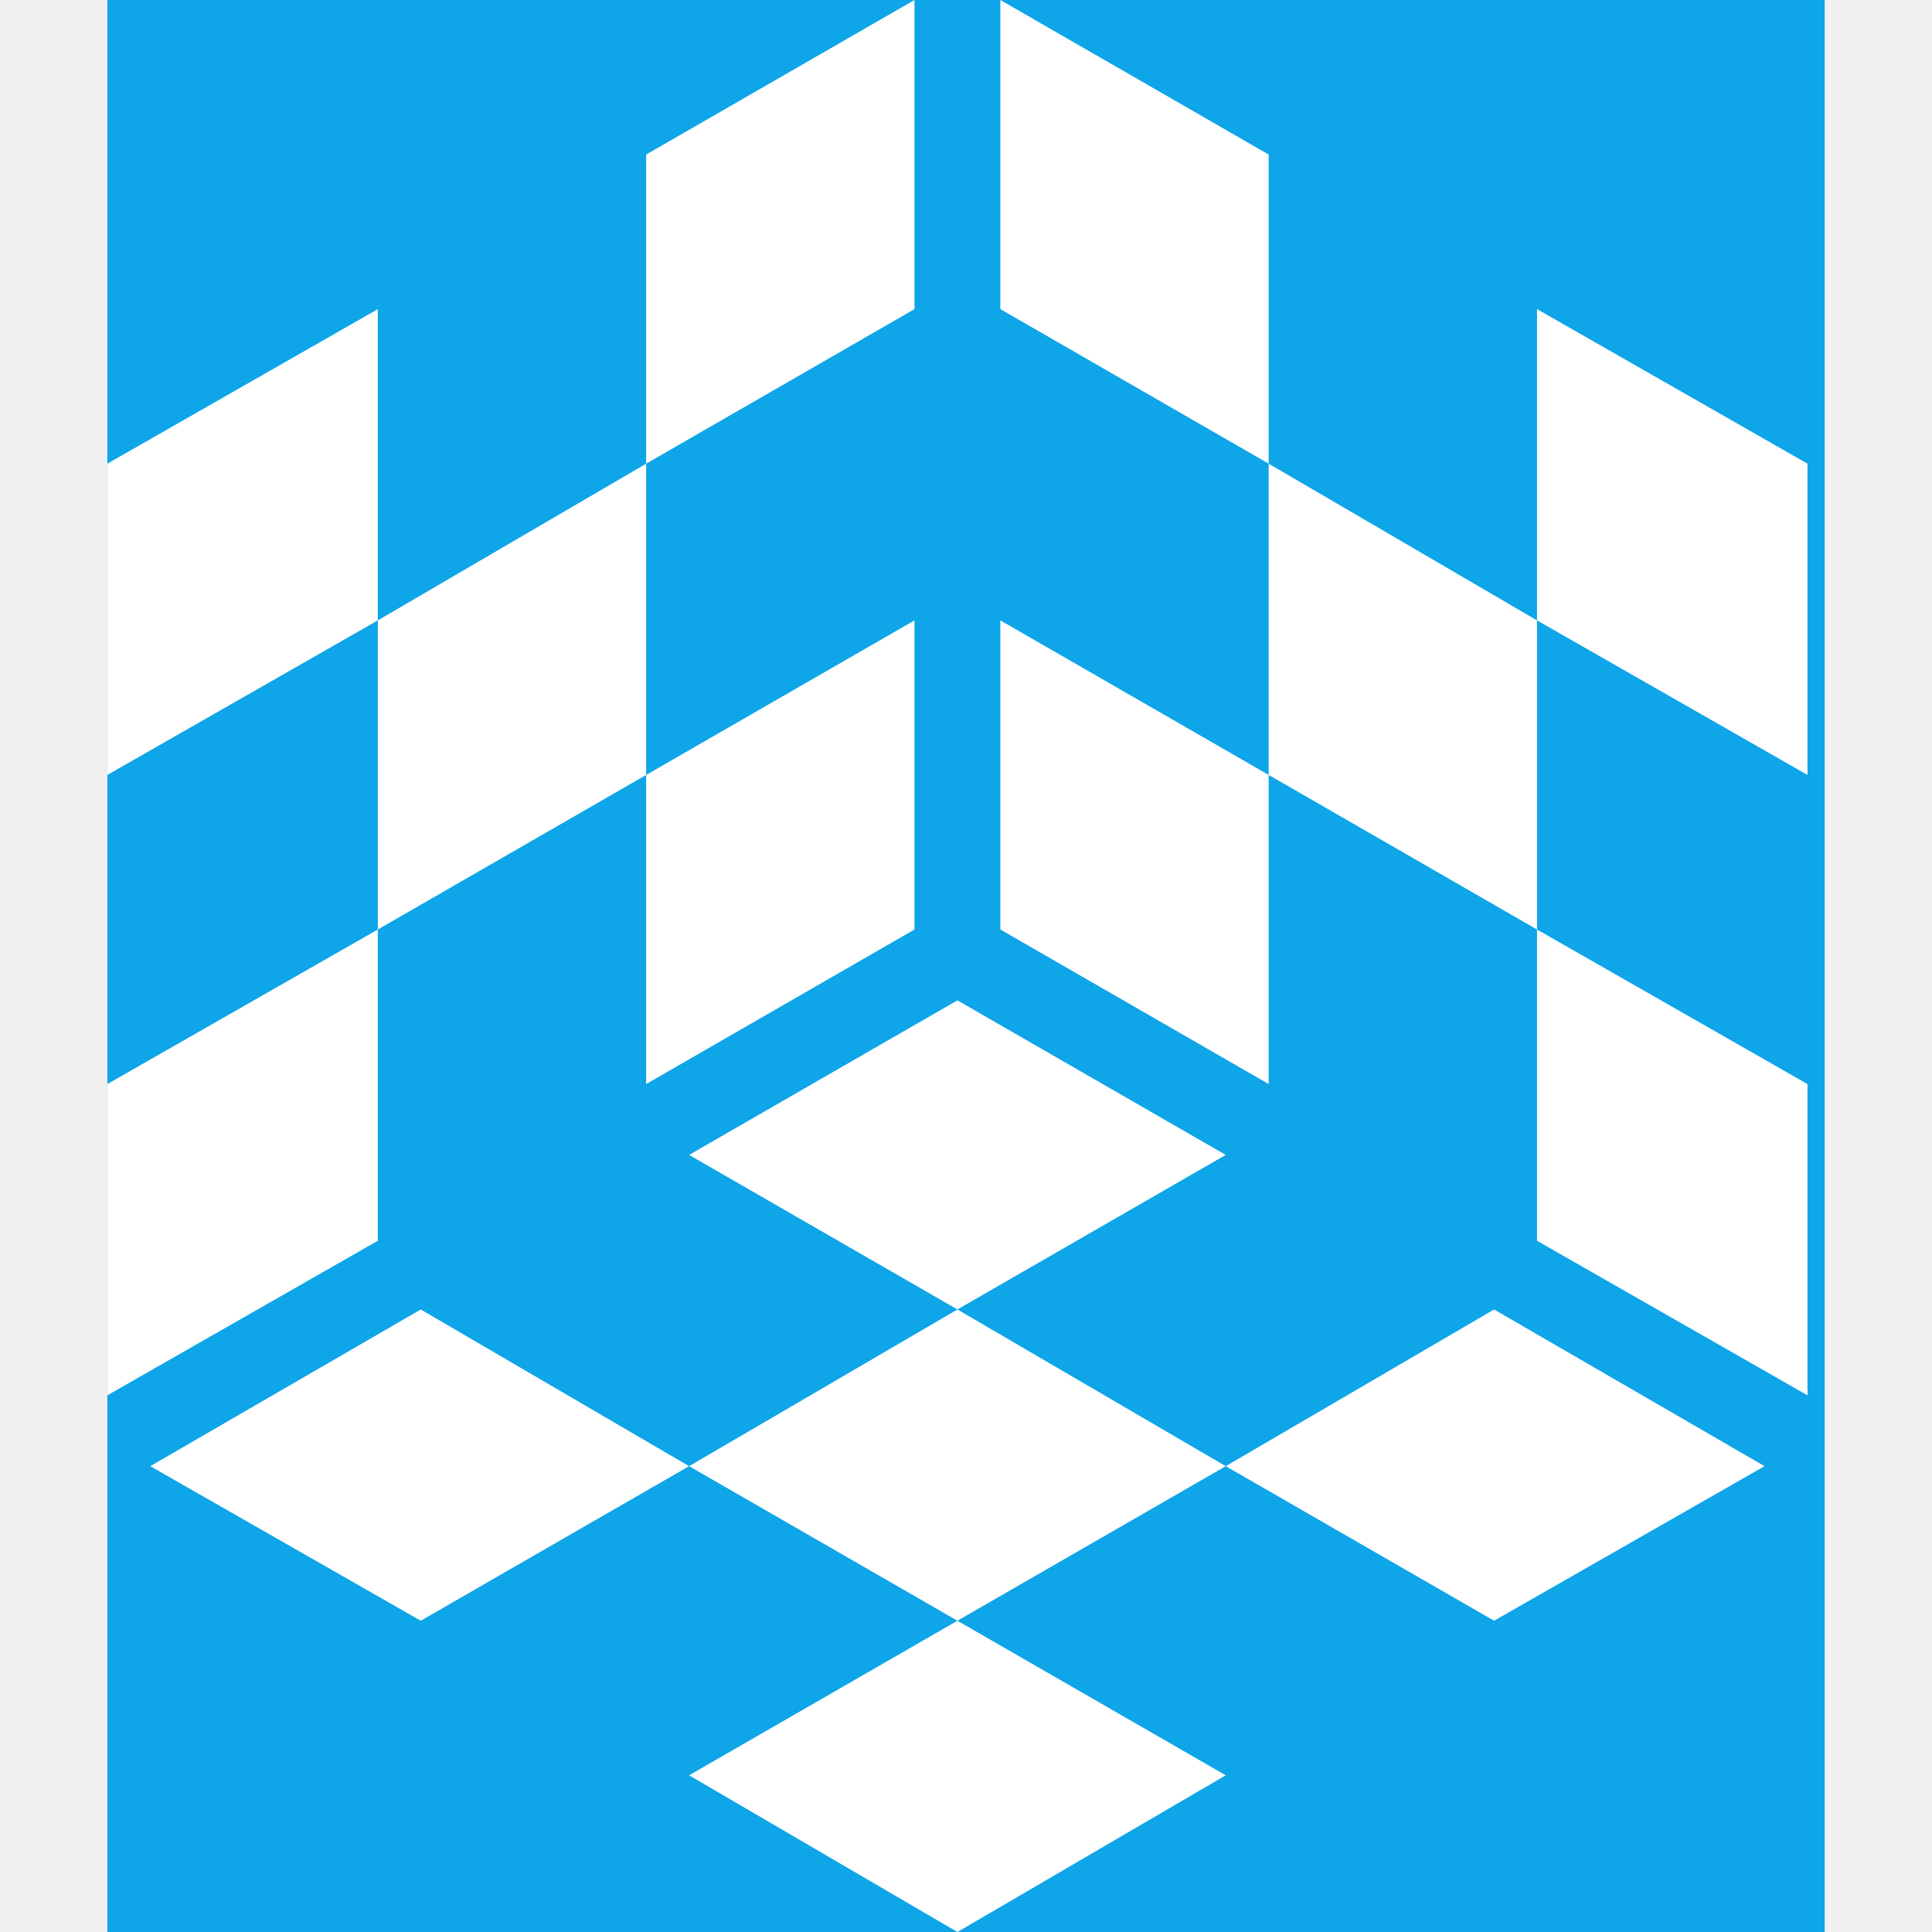
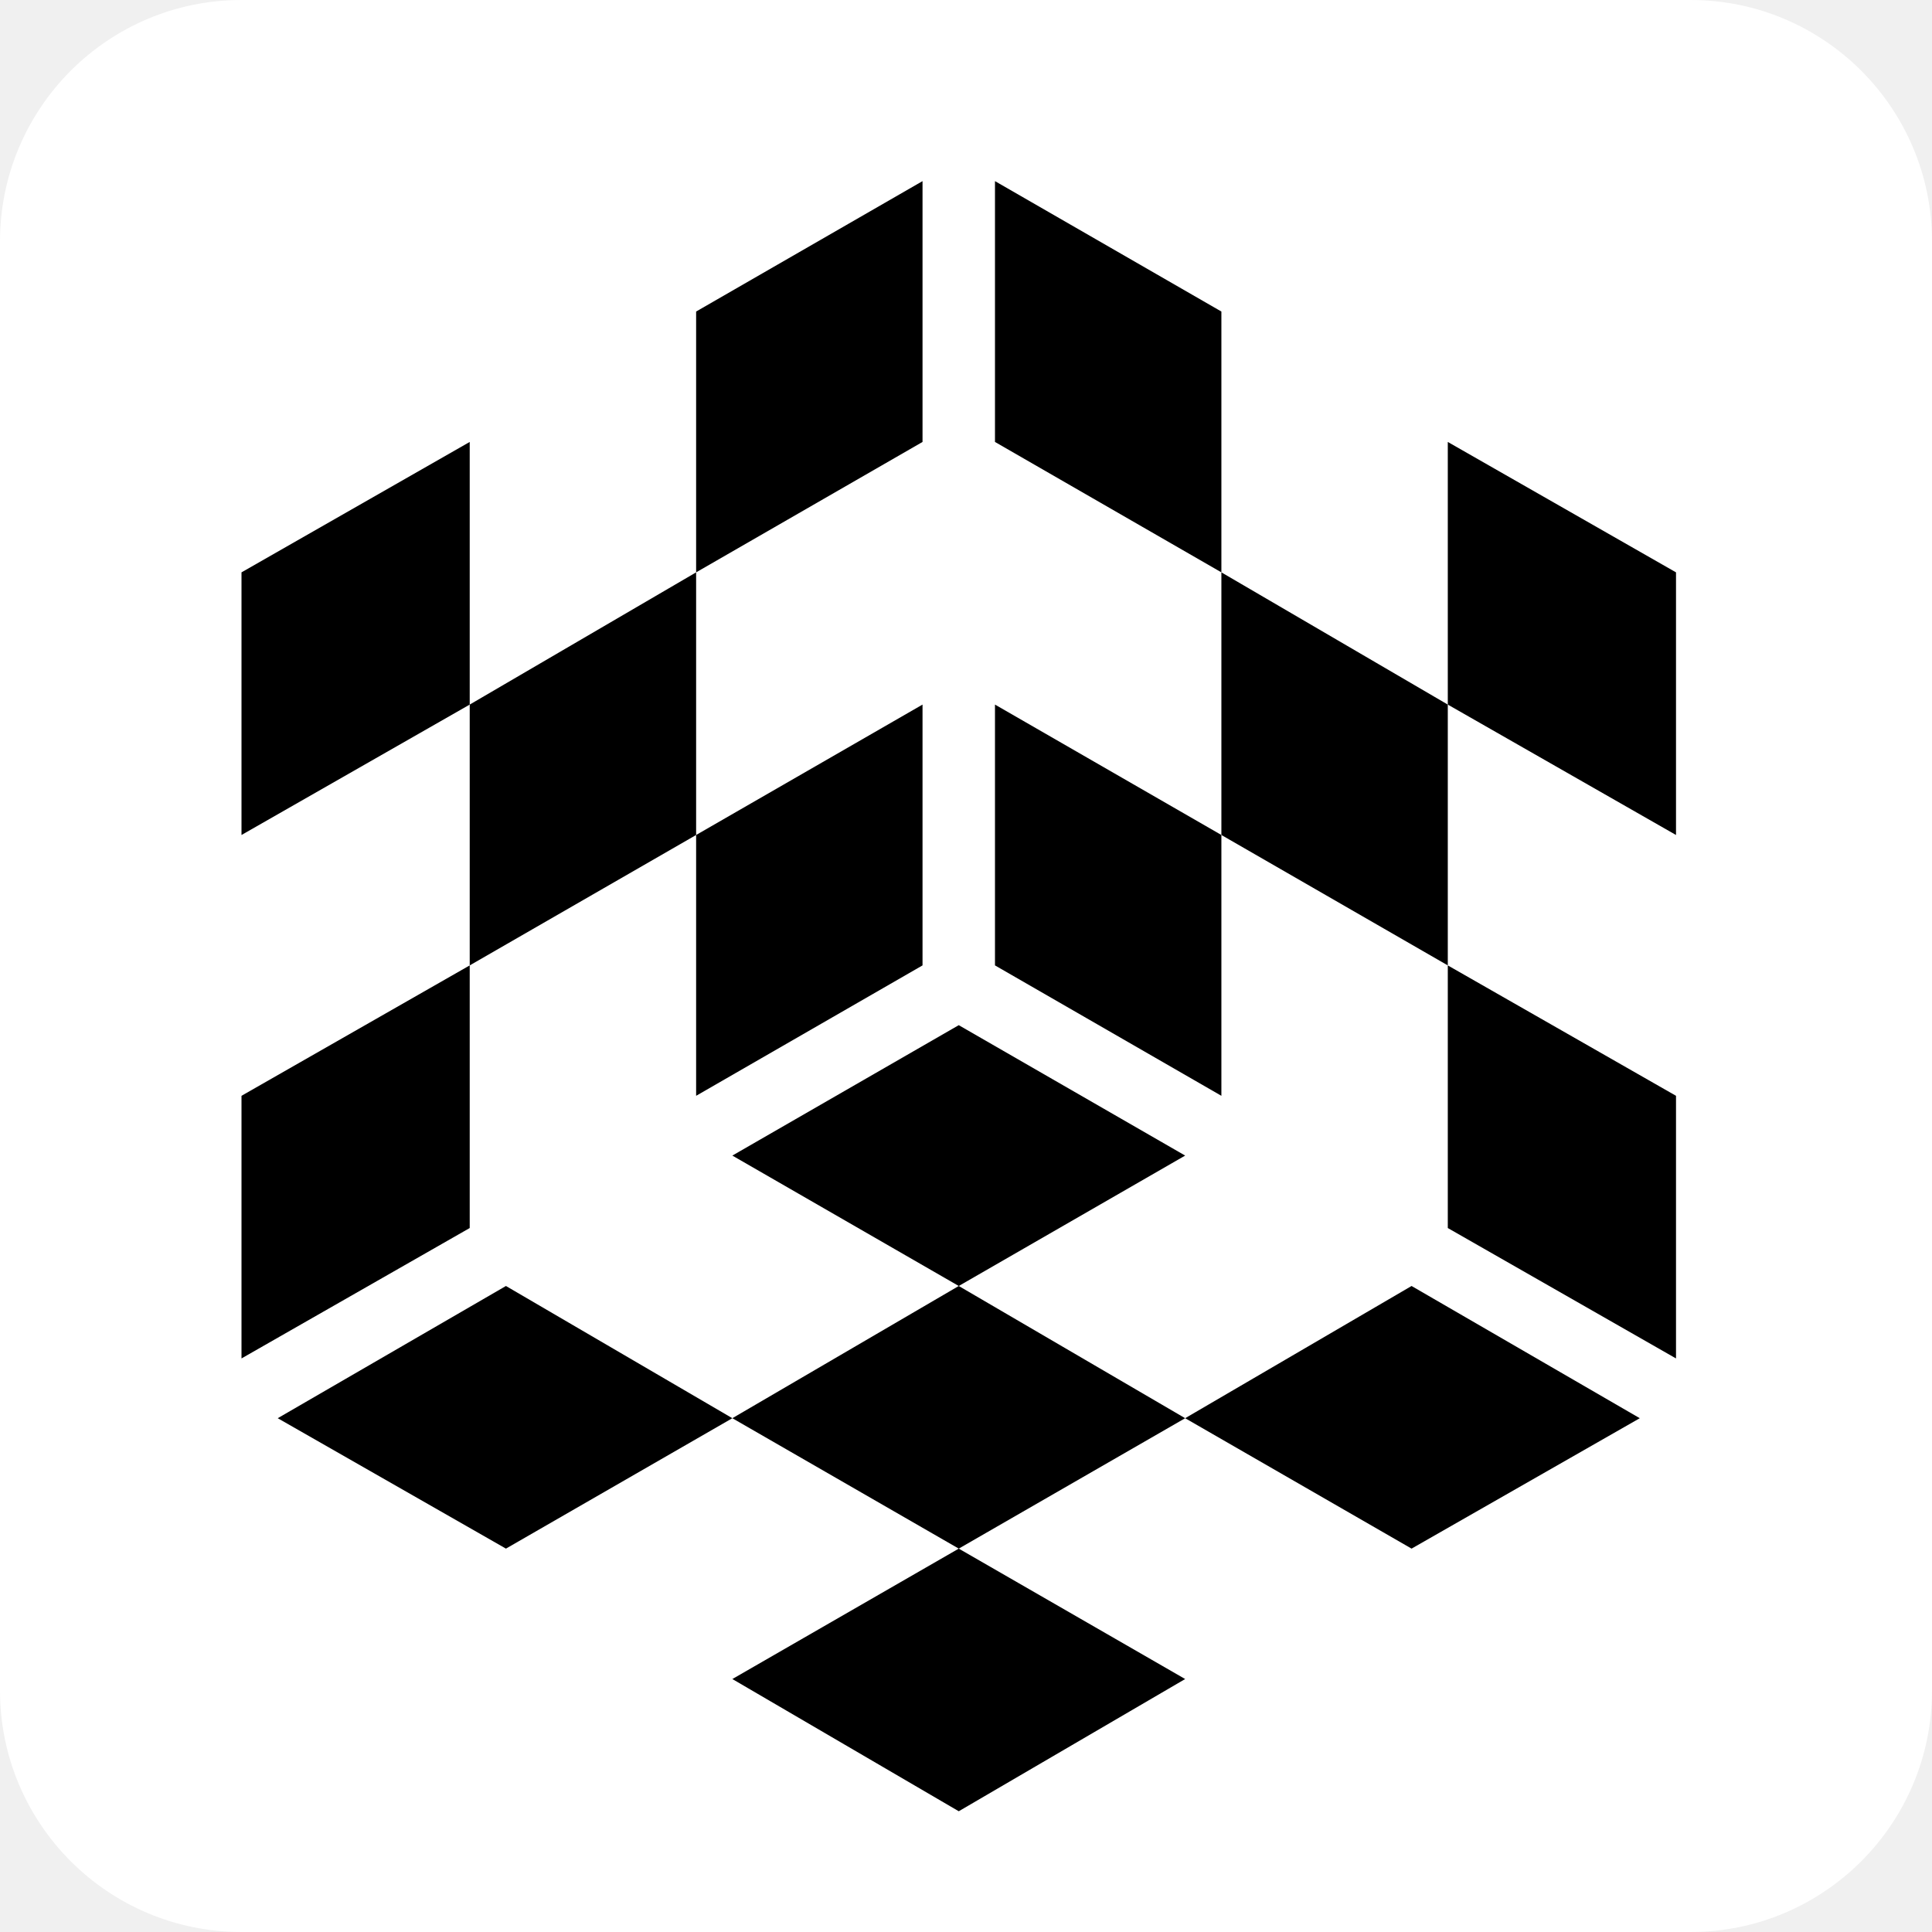
- <svg xmlns="http://www.w3.org/2000/svg" width="32" height="32" viewBox="0 0 80 90" fill="none">
-   <rect width="80" height="90" fill="#0ea5e9" />
-   <g fill="white">
+ <svg xmlns="http://www.w3.org/2000/svg" width="32" height="32" viewBox="0 0 32 32" fill="none">
+   <rect width="32" height="32" rx="4" fill="white" />
+   <g transform="translate(4, 3) scale(0.3)" fill="black">
    <path d="M39.6 90L52.1 82.7L39.6 75.5L27.1 82.7L39.6 90Z" />
    <path d="M2 68.3L14.6 75.5L27.1 68.3L14.6 61L2 68.3Z" />
    <path d="M77.2 68.3L64.6 61L52.1 68.3L64.6 75.5L77.2 68.3Z" />
    <path d="M39.6 61L52.1 53.8L39.6 46.6L27.1 53.8L39.6 61Z" />
    <path d="M39.6 75.5L52.1 68.3L39.6 61L27.1 68.3L39.6 75.5Z" />
    <path d="M37.6 43.3L37.6 28.9L25.1 36.1L25.1 50.5L37.6 43.3Z" />
    <path d="M12.6 43.3L0 50.5L0 65L12.6 57.8L12.6 43.3Z" />
    <path d="M37.6 0L25.1 7.2L25.1 21.6L37.6 14.4L37.6 0Z" />
    <path d="M0 21.6L0 36.1L12.6 28.9L12.6 14.4L0 21.6Z" />
    <path d="M25.1 21.6L12.6 28.9L12.6 43.3L25.1 36.1L25.1 21.6Z" />
    <path d="M41.6 43.3L54.1 50.5L54.1 36.1L41.6 28.9L41.6 43.3Z" />
    <path d="M79.2 65L79.2 50.5L66.6 43.3L66.6 57.8L79.2 65Z" />
    <path d="M54.1 7.2L41.6 0L41.6 14.4L54.1 21.6L54.1 7.2Z" />
    <path d="M79.2 21.6L66.6 14.4L66.6 28.9L79.2 36.1L79.2 21.6Z" />
    <path d="M66.6 43.3L66.6 28.9L54.1 21.6L54.1 36.1L66.6 43.3Z" />
  </g>
</svg>
